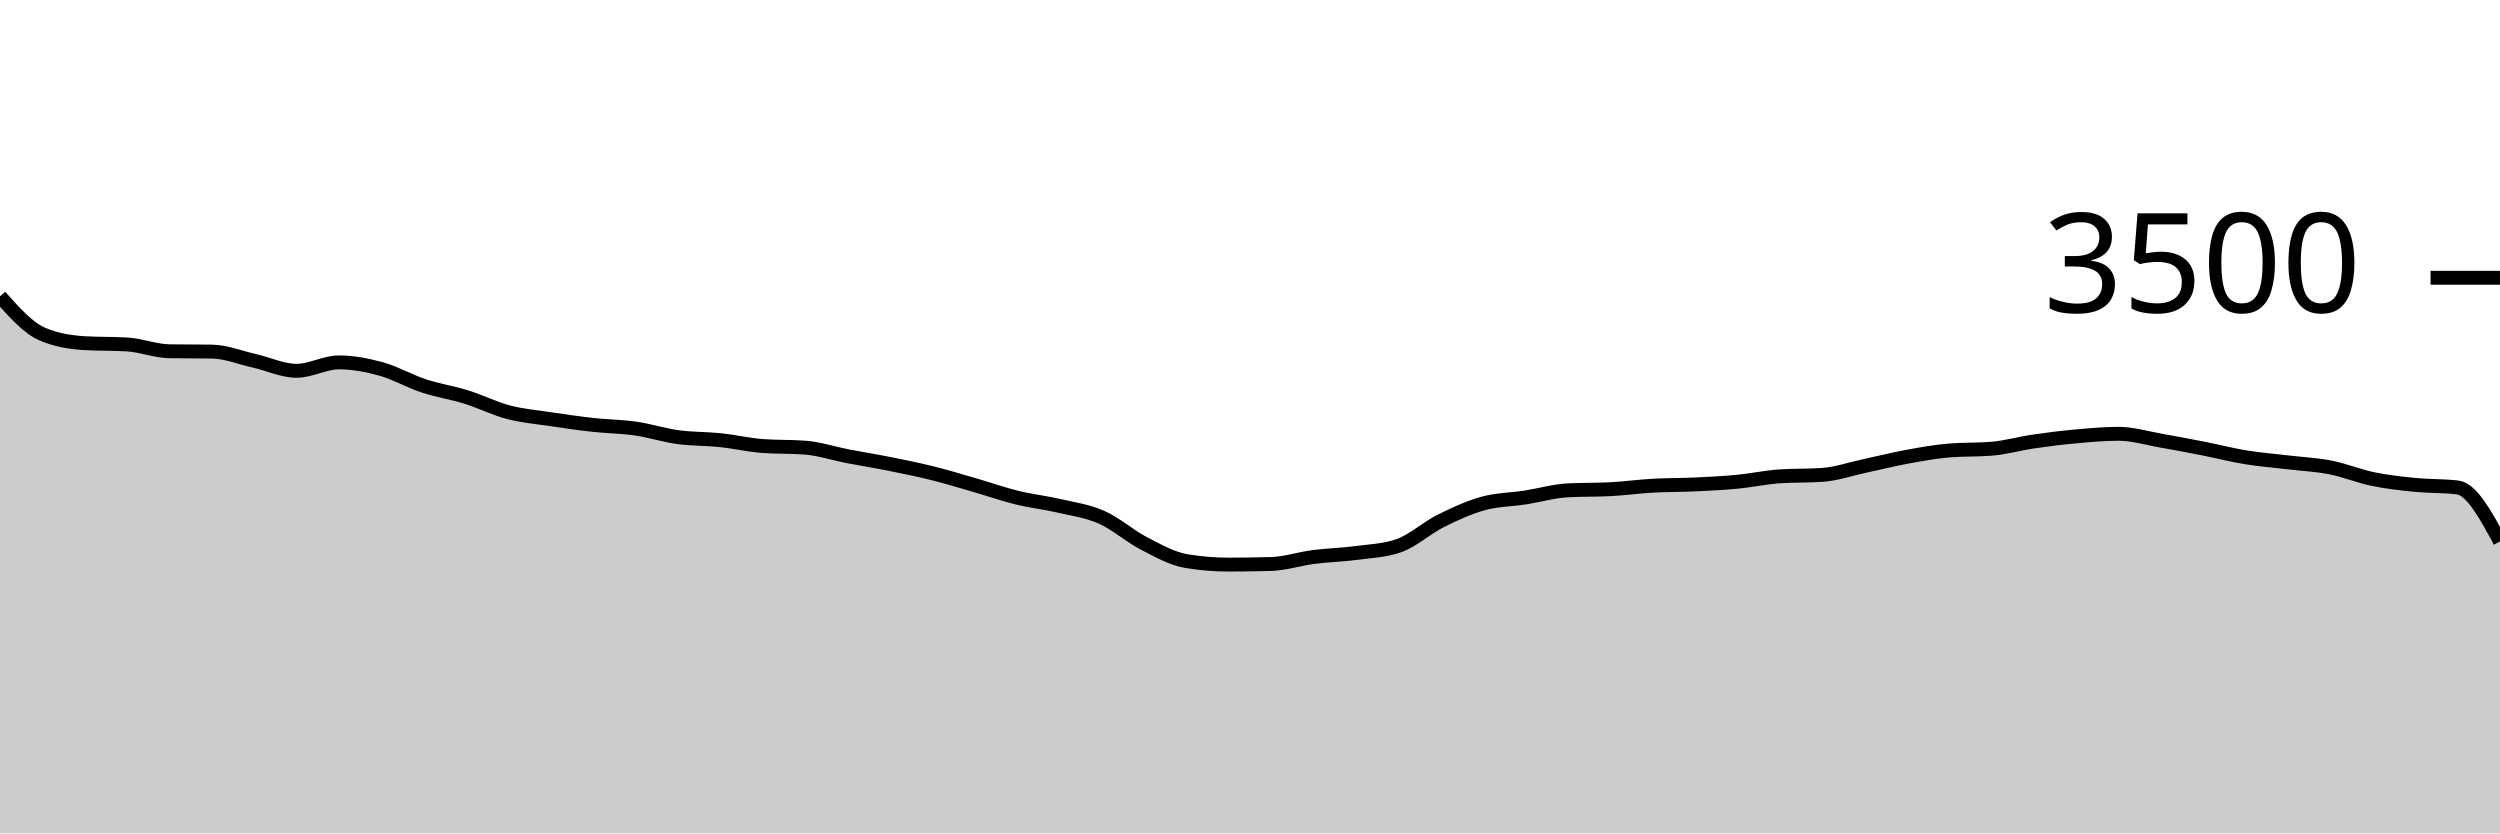
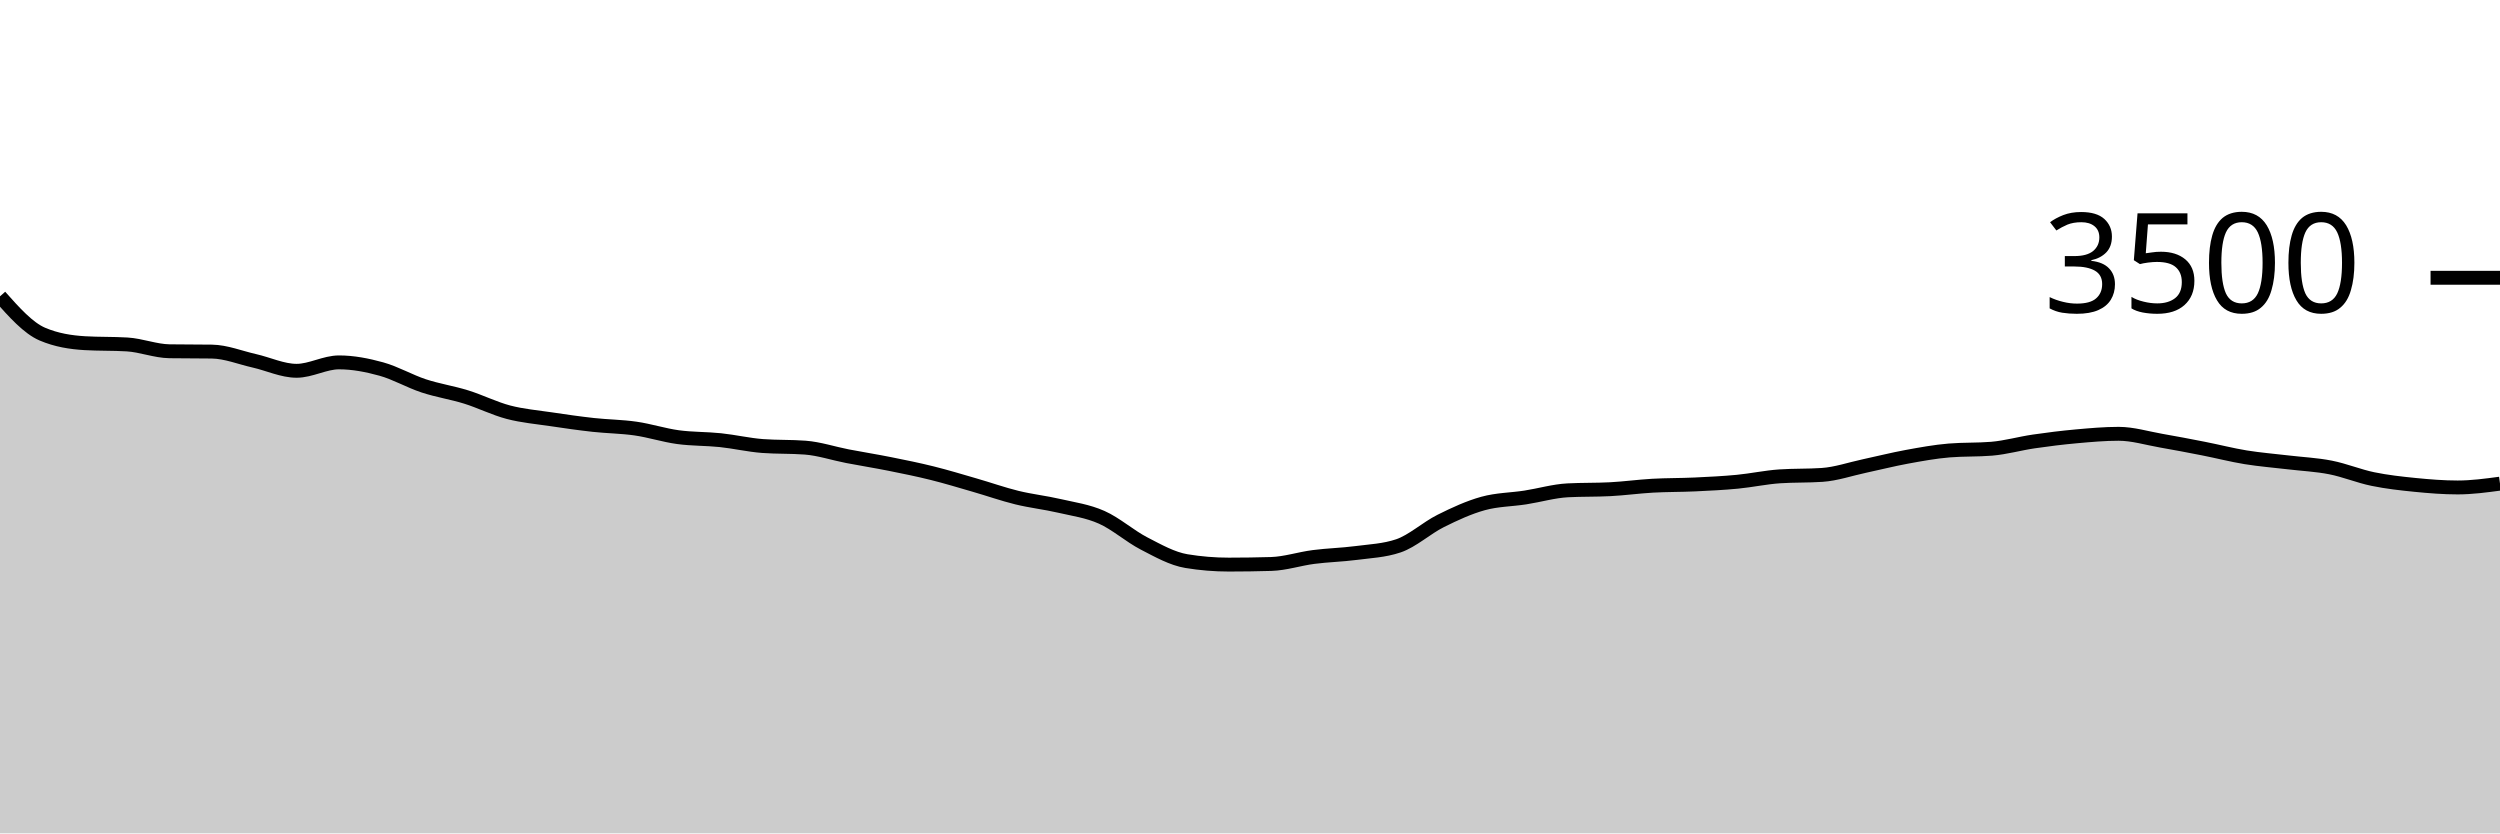
<svg xmlns="http://www.w3.org/2000/svg" viewBox="0 0 180 60">
  <g transform="translate(0,20)">
-     <path class="area" fill="rgba(0, 0, 0, 0.2)" d="M0,1.337C1.017,2.48,2.034,3.623,3.051,4.057C4.068,4.491,5.085,4.648,6.102,4.709C7.119,4.77,8.136,4.739,9.153,4.8C10.169,4.861,11.186,5.276,12.203,5.291C13.22,5.307,14.237,5.299,15.254,5.314C16.271,5.33,17.288,5.747,18.305,5.977C19.322,6.208,20.339,6.697,21.356,6.697C22.373,6.697,23.39,6.091,24.407,6.091C25.424,6.091,26.441,6.29,27.458,6.571C28.475,6.853,29.492,7.448,30.508,7.783C31.525,8.118,32.542,8.267,33.559,8.583C34.576,8.899,35.593,9.413,36.61,9.68C37.627,9.947,38.644,10.03,39.661,10.183C40.678,10.335,41.695,10.482,42.712,10.594C43.729,10.707,44.746,10.71,45.763,10.857C46.78,11.004,47.797,11.335,48.814,11.474C49.831,11.613,50.847,11.585,51.864,11.691C52.881,11.798,53.898,12.038,54.915,12.114C55.932,12.19,56.949,12.152,57.966,12.229C58.983,12.305,60,12.65,61.017,12.846C62.034,13.042,63.051,13.202,64.068,13.406C65.085,13.61,66.102,13.815,67.119,14.069C68.136,14.322,69.153,14.632,70.169,14.926C71.186,15.219,72.203,15.579,73.22,15.829C74.237,16.078,75.254,16.187,76.271,16.423C77.288,16.659,78.305,16.794,79.322,17.246C80.339,17.697,81.356,18.606,82.373,19.131C83.39,19.657,84.407,20.232,85.424,20.4C86.441,20.568,87.458,20.651,88.475,20.651C89.492,20.651,90.508,20.636,91.525,20.606C92.542,20.575,93.559,20.234,94.576,20.103C95.593,19.971,96.61,19.95,97.627,19.817C98.644,19.684,99.661,19.646,100.678,19.303C101.695,18.96,102.712,18.017,103.729,17.509C104.746,17,105.763,16.533,106.78,16.251C107.797,15.97,108.814,15.975,109.831,15.817C110.847,15.659,111.864,15.356,112.881,15.303C113.898,15.25,114.915,15.276,115.932,15.223C116.949,15.17,117.966,15.029,118.983,14.971C120,14.914,121.017,14.928,122.034,14.88C123.051,14.832,124.068,14.783,125.085,14.686C126.102,14.589,127.119,14.366,128.136,14.297C129.153,14.229,130.169,14.263,131.186,14.194C132.203,14.126,133.22,13.771,134.237,13.554C135.254,13.337,136.271,13.078,137.288,12.891C138.305,12.705,139.322,12.518,140.339,12.434C141.356,12.35,142.373,12.392,143.39,12.309C144.407,12.225,145.424,11.931,146.441,11.783C147.458,11.634,148.475,11.509,149.492,11.417C150.508,11.326,151.525,11.234,152.542,11.234C153.559,11.234,154.576,11.549,155.593,11.726C156.61,11.903,157.627,12.097,158.644,12.297C159.661,12.497,160.678,12.76,161.695,12.926C162.712,13.091,163.729,13.17,164.746,13.291C165.763,13.413,166.78,13.457,167.797,13.657C168.814,13.857,169.831,14.282,170.847,14.491C171.864,14.701,172.881,14.813,173.898,14.914C174.915,15.015,175.932,14.975,176.949,15.097C177.966,15.219,178.983,17.101,180,18.983L180,40C178.983,40,177.966,40,176.949,40C175.932,40,174.915,40,173.898,40C172.881,40,171.864,40,170.847,40C169.831,40,168.814,40,167.797,40C166.78,40,165.763,40,164.746,40C163.729,40,162.712,40,161.695,40C160.678,40,159.661,40,158.644,40C157.627,40,156.61,40,155.593,40C154.576,40,153.559,40,152.542,40C151.525,40,150.508,40,149.492,40C148.475,40,147.458,40,146.441,40C145.424,40,144.407,40,143.39,40C142.373,40,141.356,40,140.339,40C139.322,40,138.305,40,137.288,40C136.271,40,135.254,40,134.237,40C133.22,40,132.203,40,131.186,40C130.169,40,129.153,40,128.136,40C127.119,40,126.102,40,125.085,40C124.068,40,123.051,40,122.034,40C121.017,40,120,40,118.983,40C117.966,40,116.949,40,115.932,40C114.915,40,113.898,40,112.881,40C111.864,40,110.847,40,109.831,40C108.814,40,107.797,40,106.78,40C105.763,40,104.746,40,103.729,40C102.712,40,101.695,40,100.678,40C99.661,40,98.644,40,97.627,40C96.61,40,95.593,40,94.576,40C93.559,40,92.542,40,91.525,40C90.508,40,89.492,40,88.475,40C87.458,40,86.441,40,85.424,40C84.407,40,83.39,40,82.373,40C81.356,40,80.339,40,79.322,40C78.305,40,77.288,40,76.271,40C75.254,40,74.237,40,73.22,40C72.203,40,71.186,40,70.169,40C69.153,40,68.136,40,67.119,40C66.102,40,65.085,40,64.068,40C63.051,40,62.034,40,61.017,40C60,40,58.983,40,57.966,40C56.949,40,55.932,40,54.915,40C53.898,40,52.881,40,51.864,40C50.847,40,49.831,40,48.814,40C47.797,40,46.78,40,45.763,40C44.746,40,43.729,40,42.712,40C41.695,40,40.678,40,39.661,40C38.644,40,37.627,40,36.61,40C35.593,40,34.576,40,33.559,40C32.542,40,31.525,40,30.508,40C29.492,40,28.475,40,27.458,40C26.441,40,25.424,40,24.407,40C23.39,40,22.373,40,21.356,40C20.339,40,19.322,40,18.305,40C17.288,40,16.271,40,15.254,40C14.237,40,13.22,40,12.203,40C11.186,40,10.169,40,9.153,40C8.136,40,7.119,40,6.102,40C5.085,40,4.068,40,3.051,40C2.034,40,1.017,40,0,40Z" />
-     <path class="line" stroke="black" fill="none" d="M0,1.337C1.017,2.48,2.034,3.623,3.051,4.057C4.068,4.491,5.085,4.648,6.102,4.709C7.119,4.77,8.136,4.739,9.153,4.8C10.169,4.861,11.186,5.276,12.203,5.291C13.22,5.307,14.237,5.299,15.254,5.314C16.271,5.33,17.288,5.747,18.305,5.977C19.322,6.208,20.339,6.697,21.356,6.697C22.373,6.697,23.39,6.091,24.407,6.091C25.424,6.091,26.441,6.29,27.458,6.571C28.475,6.853,29.492,7.448,30.508,7.783C31.525,8.118,32.542,8.267,33.559,8.583C34.576,8.899,35.593,9.413,36.61,9.68C37.627,9.947,38.644,10.03,39.661,10.183C40.678,10.335,41.695,10.482,42.712,10.594C43.729,10.707,44.746,10.71,45.763,10.857C46.78,11.004,47.797,11.335,48.814,11.474C49.831,11.613,50.847,11.585,51.864,11.691C52.881,11.798,53.898,12.038,54.915,12.114C55.932,12.19,56.949,12.152,57.966,12.229C58.983,12.305,60,12.65,61.017,12.846C62.034,13.042,63.051,13.202,64.068,13.406C65.085,13.61,66.102,13.815,67.119,14.069C68.136,14.322,69.153,14.632,70.169,14.926C71.186,15.219,72.203,15.579,73.22,15.829C74.237,16.078,75.254,16.187,76.271,16.423C77.288,16.659,78.305,16.794,79.322,17.246C80.339,17.697,81.356,18.606,82.373,19.131C83.39,19.657,84.407,20.232,85.424,20.4C86.441,20.568,87.458,20.651,88.475,20.651C89.492,20.651,90.508,20.636,91.525,20.606C92.542,20.575,93.559,20.234,94.576,20.103C95.593,19.971,96.61,19.95,97.627,19.817C98.644,19.684,99.661,19.646,100.678,19.303C101.695,18.96,102.712,18.017,103.729,17.509C104.746,17,105.763,16.533,106.78,16.251C107.797,15.97,108.814,15.975,109.831,15.817C110.847,15.659,111.864,15.356,112.881,15.303C113.898,15.25,114.915,15.276,115.932,15.223C116.949,15.17,117.966,15.029,118.983,14.971C120,14.914,121.017,14.928,122.034,14.88C123.051,14.832,124.068,14.783,125.085,14.686C126.102,14.589,127.119,14.366,128.136,14.297C129.153,14.229,130.169,14.263,131.186,14.194C132.203,14.126,133.22,13.771,134.237,13.554C135.254,13.337,136.271,13.078,137.288,12.891C138.305,12.705,139.322,12.518,140.339,12.434C141.356,12.35,142.373,12.392,143.39,12.309C144.407,12.225,145.424,11.931,146.441,11.783C147.458,11.634,148.475,11.509,149.492,11.417C150.508,11.326,151.525,11.234,152.542,11.234C153.559,11.234,154.576,11.549,155.593,11.726C156.61,11.903,157.627,12.097,158.644,12.297C159.661,12.497,160.678,12.76,161.695,12.926C162.712,13.091,163.729,13.17,164.746,13.291C165.763,13.413,166.78,13.457,167.797,13.657C168.814,13.857,169.831,14.282,170.847,14.491C171.864,14.701,172.881,14.813,173.898,14.914C174.915,15.015,175.932,14.975,176.949,15.097C177.966,15.219,178.983,17.101,180,18.983" />
+     <path class="area" fill="rgba(0, 0, 0, 0.2)" d="M0,1.337C1.017,2.48,2.034,3.623,3.051,4.057C4.068,4.491,5.085,4.648,6.102,4.709C7.119,4.77,8.136,4.739,9.153,4.8C10.169,4.861,11.186,5.276,12.203,5.291C13.22,5.307,14.237,5.299,15.254,5.314C16.271,5.33,17.288,5.747,18.305,5.977C19.322,6.208,20.339,6.697,21.356,6.697C22.373,6.697,23.39,6.091,24.407,6.091C25.424,6.091,26.441,6.29,27.458,6.571C28.475,6.853,29.492,7.448,30.508,7.783C31.525,8.118,32.542,8.267,33.559,8.583C34.576,8.899,35.593,9.413,36.61,9.68C37.627,9.947,38.644,10.03,39.661,10.183C40.678,10.335,41.695,10.482,42.712,10.594C43.729,10.707,44.746,10.71,45.763,10.857C46.78,11.004,47.797,11.335,48.814,11.474C49.831,11.613,50.847,11.585,51.864,11.691C52.881,11.798,53.898,12.038,54.915,12.114C55.932,12.19,56.949,12.152,57.966,12.229C58.983,12.305,60,12.65,61.017,12.846C62.034,13.042,63.051,13.202,64.068,13.406C65.085,13.61,66.102,13.815,67.119,14.069C68.136,14.322,69.153,14.632,70.169,14.926C71.186,15.219,72.203,15.579,73.22,15.829C74.237,16.078,75.254,16.187,76.271,16.423C77.288,16.659,78.305,16.794,79.322,17.246C80.339,17.697,81.356,18.606,82.373,19.131C83.39,19.657,84.407,20.232,85.424,20.4C86.441,20.568,87.458,20.651,88.475,20.651C89.492,20.651,90.508,20.636,91.525,20.606C92.542,20.575,93.559,20.234,94.576,20.103C95.593,19.971,96.61,19.95,97.627,19.817C98.644,19.684,99.661,19.646,100.678,19.303C101.695,18.96,102.712,18.017,103.729,17.509C104.746,17,105.763,16.533,106.78,16.251C107.797,15.97,108.814,15.975,109.831,15.817C110.847,15.659,111.864,15.356,112.881,15.303C113.898,15.25,114.915,15.276,115.932,15.223C116.949,15.17,117.966,15.029,118.983,14.971C120,14.914,121.017,14.928,122.034,14.88C123.051,14.832,124.068,14.783,125.085,14.686C126.102,14.589,127.119,14.366,128.136,14.297C129.153,14.229,130.169,14.263,131.186,14.194C132.203,14.126,133.22,13.771,134.237,13.554C135.254,13.337,136.271,13.078,137.288,12.891C138.305,12.705,139.322,12.518,140.339,12.434C141.356,12.35,142.373,12.392,143.39,12.309C144.407,12.225,145.424,11.931,146.441,11.783C147.458,11.634,148.475,11.509,149.492,11.417C150.508,11.326,151.525,11.234,152.542,11.234C153.559,11.234,154.576,11.549,155.593,11.726C156.61,11.903,157.627,12.097,158.644,12.297C159.661,12.497,160.678,12.76,161.695,12.926C162.712,13.091,163.729,13.17,164.746,13.291C165.763,13.413,166.78,13.457,167.797,13.657C168.814,13.857,169.831,14.282,170.847,14.491C171.864,14.701,172.881,14.813,173.898,14.914C174.915,15.015,175.932,15.097,176.949,15.097C177.966,15.097,178.983,14.96,180,14.823L180,40C178.983,40,177.966,40,176.949,40C175.932,40,174.915,40,173.898,40C172.881,40,171.864,40,170.847,40C169.831,40,168.814,40,167.797,40C166.78,40,165.763,40,164.746,40C163.729,40,162.712,40,161.695,40C160.678,40,159.661,40,158.644,40C157.627,40,156.61,40,155.593,40C154.576,40,153.559,40,152.542,40C151.525,40,150.508,40,149.492,40C148.475,40,147.458,40,146.441,40C145.424,40,144.407,40,143.39,40C142.373,40,141.356,40,140.339,40C139.322,40,138.305,40,137.288,40C136.271,40,135.254,40,134.237,40C133.22,40,132.203,40,131.186,40C130.169,40,129.153,40,128.136,40C127.119,40,126.102,40,125.085,40C124.068,40,123.051,40,122.034,40C121.017,40,120,40,118.983,40C117.966,40,116.949,40,115.932,40C114.915,40,113.898,40,112.881,40C111.864,40,110.847,40,109.831,40C108.814,40,107.797,40,106.78,40C105.763,40,104.746,40,103.729,40C102.712,40,101.695,40,100.678,40C99.661,40,98.644,40,97.627,40C96.61,40,95.593,40,94.576,40C93.559,40,92.542,40,91.525,40C90.508,40,89.492,40,88.475,40C87.458,40,86.441,40,85.424,40C84.407,40,83.39,40,82.373,40C81.356,40,80.339,40,79.322,40C78.305,40,77.288,40,76.271,40C75.254,40,74.237,40,73.22,40C72.203,40,71.186,40,70.169,40C69.153,40,68.136,40,67.119,40C66.102,40,65.085,40,64.068,40C63.051,40,62.034,40,61.017,40C60,40,58.983,40,57.966,40C56.949,40,55.932,40,54.915,40C53.898,40,52.881,40,51.864,40C50.847,40,49.831,40,48.814,40C47.797,40,46.78,40,45.763,40C44.746,40,43.729,40,42.712,40C41.695,40,40.678,40,39.661,40C38.644,40,37.627,40,36.61,40C35.593,40,34.576,40,33.559,40C32.542,40,31.525,40,30.508,40C29.492,40,28.475,40,27.458,40C26.441,40,25.424,40,24.407,40C23.39,40,22.373,40,21.356,40C20.339,40,19.322,40,18.305,40C17.288,40,16.271,40,15.254,40C14.237,40,13.22,40,12.203,40C11.186,40,10.169,40,9.153,40C8.136,40,7.119,40,6.102,40C5.085,40,4.068,40,3.051,40C2.034,40,1.017,40,0,40Z" />
+     <path class="line" stroke="black" fill="none" d="M0,1.337C1.017,2.48,2.034,3.623,3.051,4.057C4.068,4.491,5.085,4.648,6.102,4.709C7.119,4.77,8.136,4.739,9.153,4.8C10.169,4.861,11.186,5.276,12.203,5.291C13.22,5.307,14.237,5.299,15.254,5.314C16.271,5.33,17.288,5.747,18.305,5.977C19.322,6.208,20.339,6.697,21.356,6.697C22.373,6.697,23.39,6.091,24.407,6.091C25.424,6.091,26.441,6.29,27.458,6.571C28.475,6.853,29.492,7.448,30.508,7.783C31.525,8.118,32.542,8.267,33.559,8.583C34.576,8.899,35.593,9.413,36.61,9.68C37.627,9.947,38.644,10.03,39.661,10.183C40.678,10.335,41.695,10.482,42.712,10.594C43.729,10.707,44.746,10.71,45.763,10.857C46.78,11.004,47.797,11.335,48.814,11.474C49.831,11.613,50.847,11.585,51.864,11.691C52.881,11.798,53.898,12.038,54.915,12.114C55.932,12.19,56.949,12.152,57.966,12.229C58.983,12.305,60,12.65,61.017,12.846C62.034,13.042,63.051,13.202,64.068,13.406C65.085,13.61,66.102,13.815,67.119,14.069C68.136,14.322,69.153,14.632,70.169,14.926C71.186,15.219,72.203,15.579,73.22,15.829C74.237,16.078,75.254,16.187,76.271,16.423C77.288,16.659,78.305,16.794,79.322,17.246C80.339,17.697,81.356,18.606,82.373,19.131C83.39,19.657,84.407,20.232,85.424,20.4C86.441,20.568,87.458,20.651,88.475,20.651C89.492,20.651,90.508,20.636,91.525,20.606C92.542,20.575,93.559,20.234,94.576,20.103C95.593,19.971,96.61,19.95,97.627,19.817C98.644,19.684,99.661,19.646,100.678,19.303C101.695,18.96,102.712,18.017,103.729,17.509C104.746,17,105.763,16.533,106.78,16.251C107.797,15.97,108.814,15.975,109.831,15.817C110.847,15.659,111.864,15.356,112.881,15.303C113.898,15.25,114.915,15.276,115.932,15.223C116.949,15.17,117.966,15.029,118.983,14.971C120,14.914,121.017,14.928,122.034,14.88C123.051,14.832,124.068,14.783,125.085,14.686C126.102,14.589,127.119,14.366,128.136,14.297C129.153,14.229,130.169,14.263,131.186,14.194C132.203,14.126,133.22,13.771,134.237,13.554C135.254,13.337,136.271,13.078,137.288,12.891C138.305,12.705,139.322,12.518,140.339,12.434C141.356,12.35,142.373,12.392,143.39,12.309C144.407,12.225,145.424,11.931,146.441,11.783C147.458,11.634,148.475,11.509,149.492,11.417C150.508,11.326,151.525,11.234,152.542,11.234C153.559,11.234,154.576,11.549,155.593,11.726C156.61,11.903,157.627,12.097,158.644,12.297C159.661,12.497,160.678,12.76,161.695,12.926C162.712,13.091,163.729,13.17,164.746,13.291C165.763,13.413,166.78,13.457,167.797,13.657C168.814,13.857,169.831,14.282,170.847,14.491C171.864,14.701,172.881,14.813,173.898,14.914C174.915,15.015,175.932,15.097,176.949,15.097C177.966,15.097,178.983,14.96,180,14.823" />
    <path class="axis-ceiling" stroke-width="1" stroke="black" fill="none" d="M175,0L180,0" />
    <text class="axis-ceiling-label" font-family="sans-serif" text-anchor="end" font-size="10px" x="170" y="2.5">3500</text>
  </g>
</svg>
